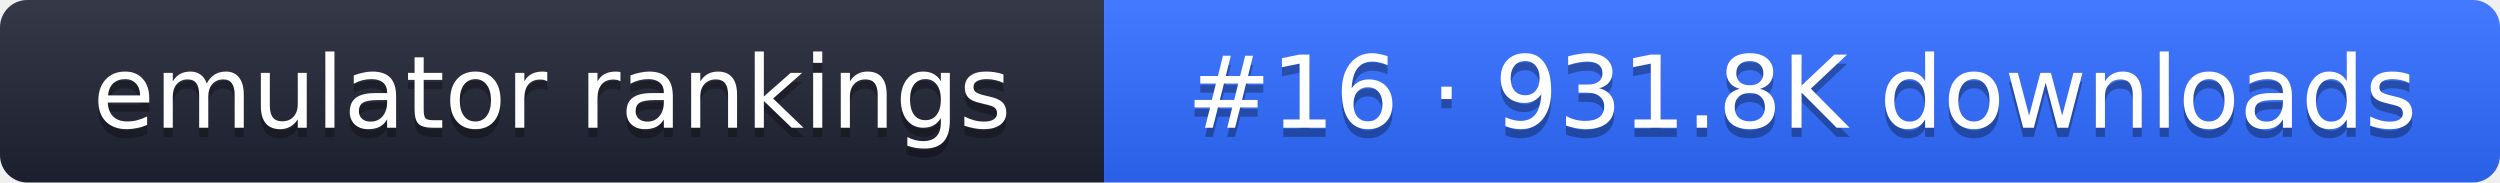
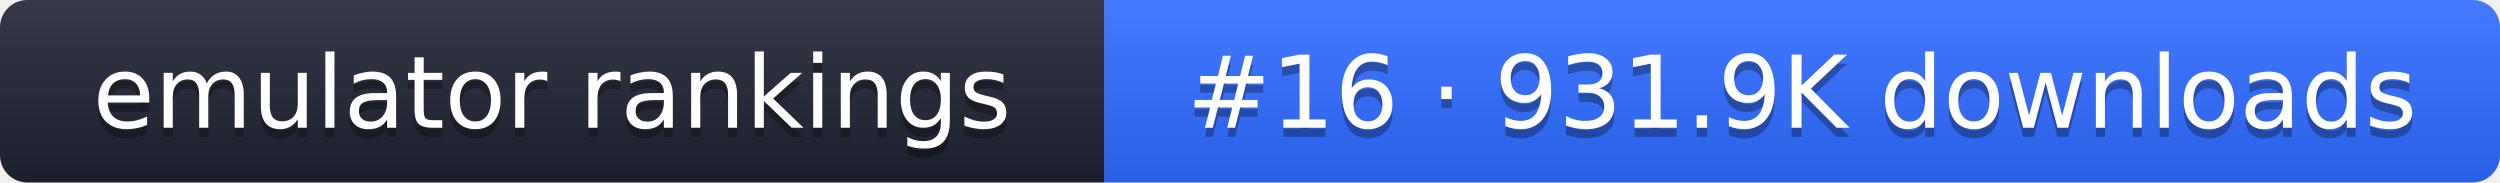
- <svg xmlns="http://www.w3.org/2000/svg" width="274" height="20" role="img" aria-label="emulator rankings: #16 · 931.8K downloads">
+ <svg xmlns="http://www.w3.org/2000/svg" width="274" height="20" role="img" aria-label="emulator rankings: #16 · 931.9K downloads">
  <linearGradient id="g" x2="0" y2="100%">
    <stop offset="0" stop-color="#fff" stop-opacity=".1" />
    <stop offset="1" stop-opacity=".1" />
  </linearGradient>
  <clipPath id="r">
    <rect width="274" height="20" rx="3" fill="#fff" />
  </clipPath>
  <g clip-path="url(#r)">
    <rect width="121" height="20" fill="#1f2433" />
    <rect x="121" width="153" height="20" fill="#2f6bff" />
    <rect width="274" height="20" fill="url(#g)" />
  </g>
  <g fill="#fff" text-anchor="middle" font-family="Verdana,DejaVu Sans,sans-serif" font-size="11">
    <text x="60.5" y="15" fill="#010101" fill-opacity=".3">emulator rankings</text>
    <text x="60.5" y="14">emulator rankings</text>
-     <text x="197.5" y="15" fill="#010101" fill-opacity=".3">#16 · 931.8K downloads</text>
-     <text x="197.5" y="14">#16 · 931.8K downloads</text>
+     <text x="197.5" y="15" fill="#010101" fill-opacity=".3">#16 · 931.9K downloads</text>
+     <text x="197.5" y="14">#16 · 931.9K downloads</text>
  </g>
</svg>
